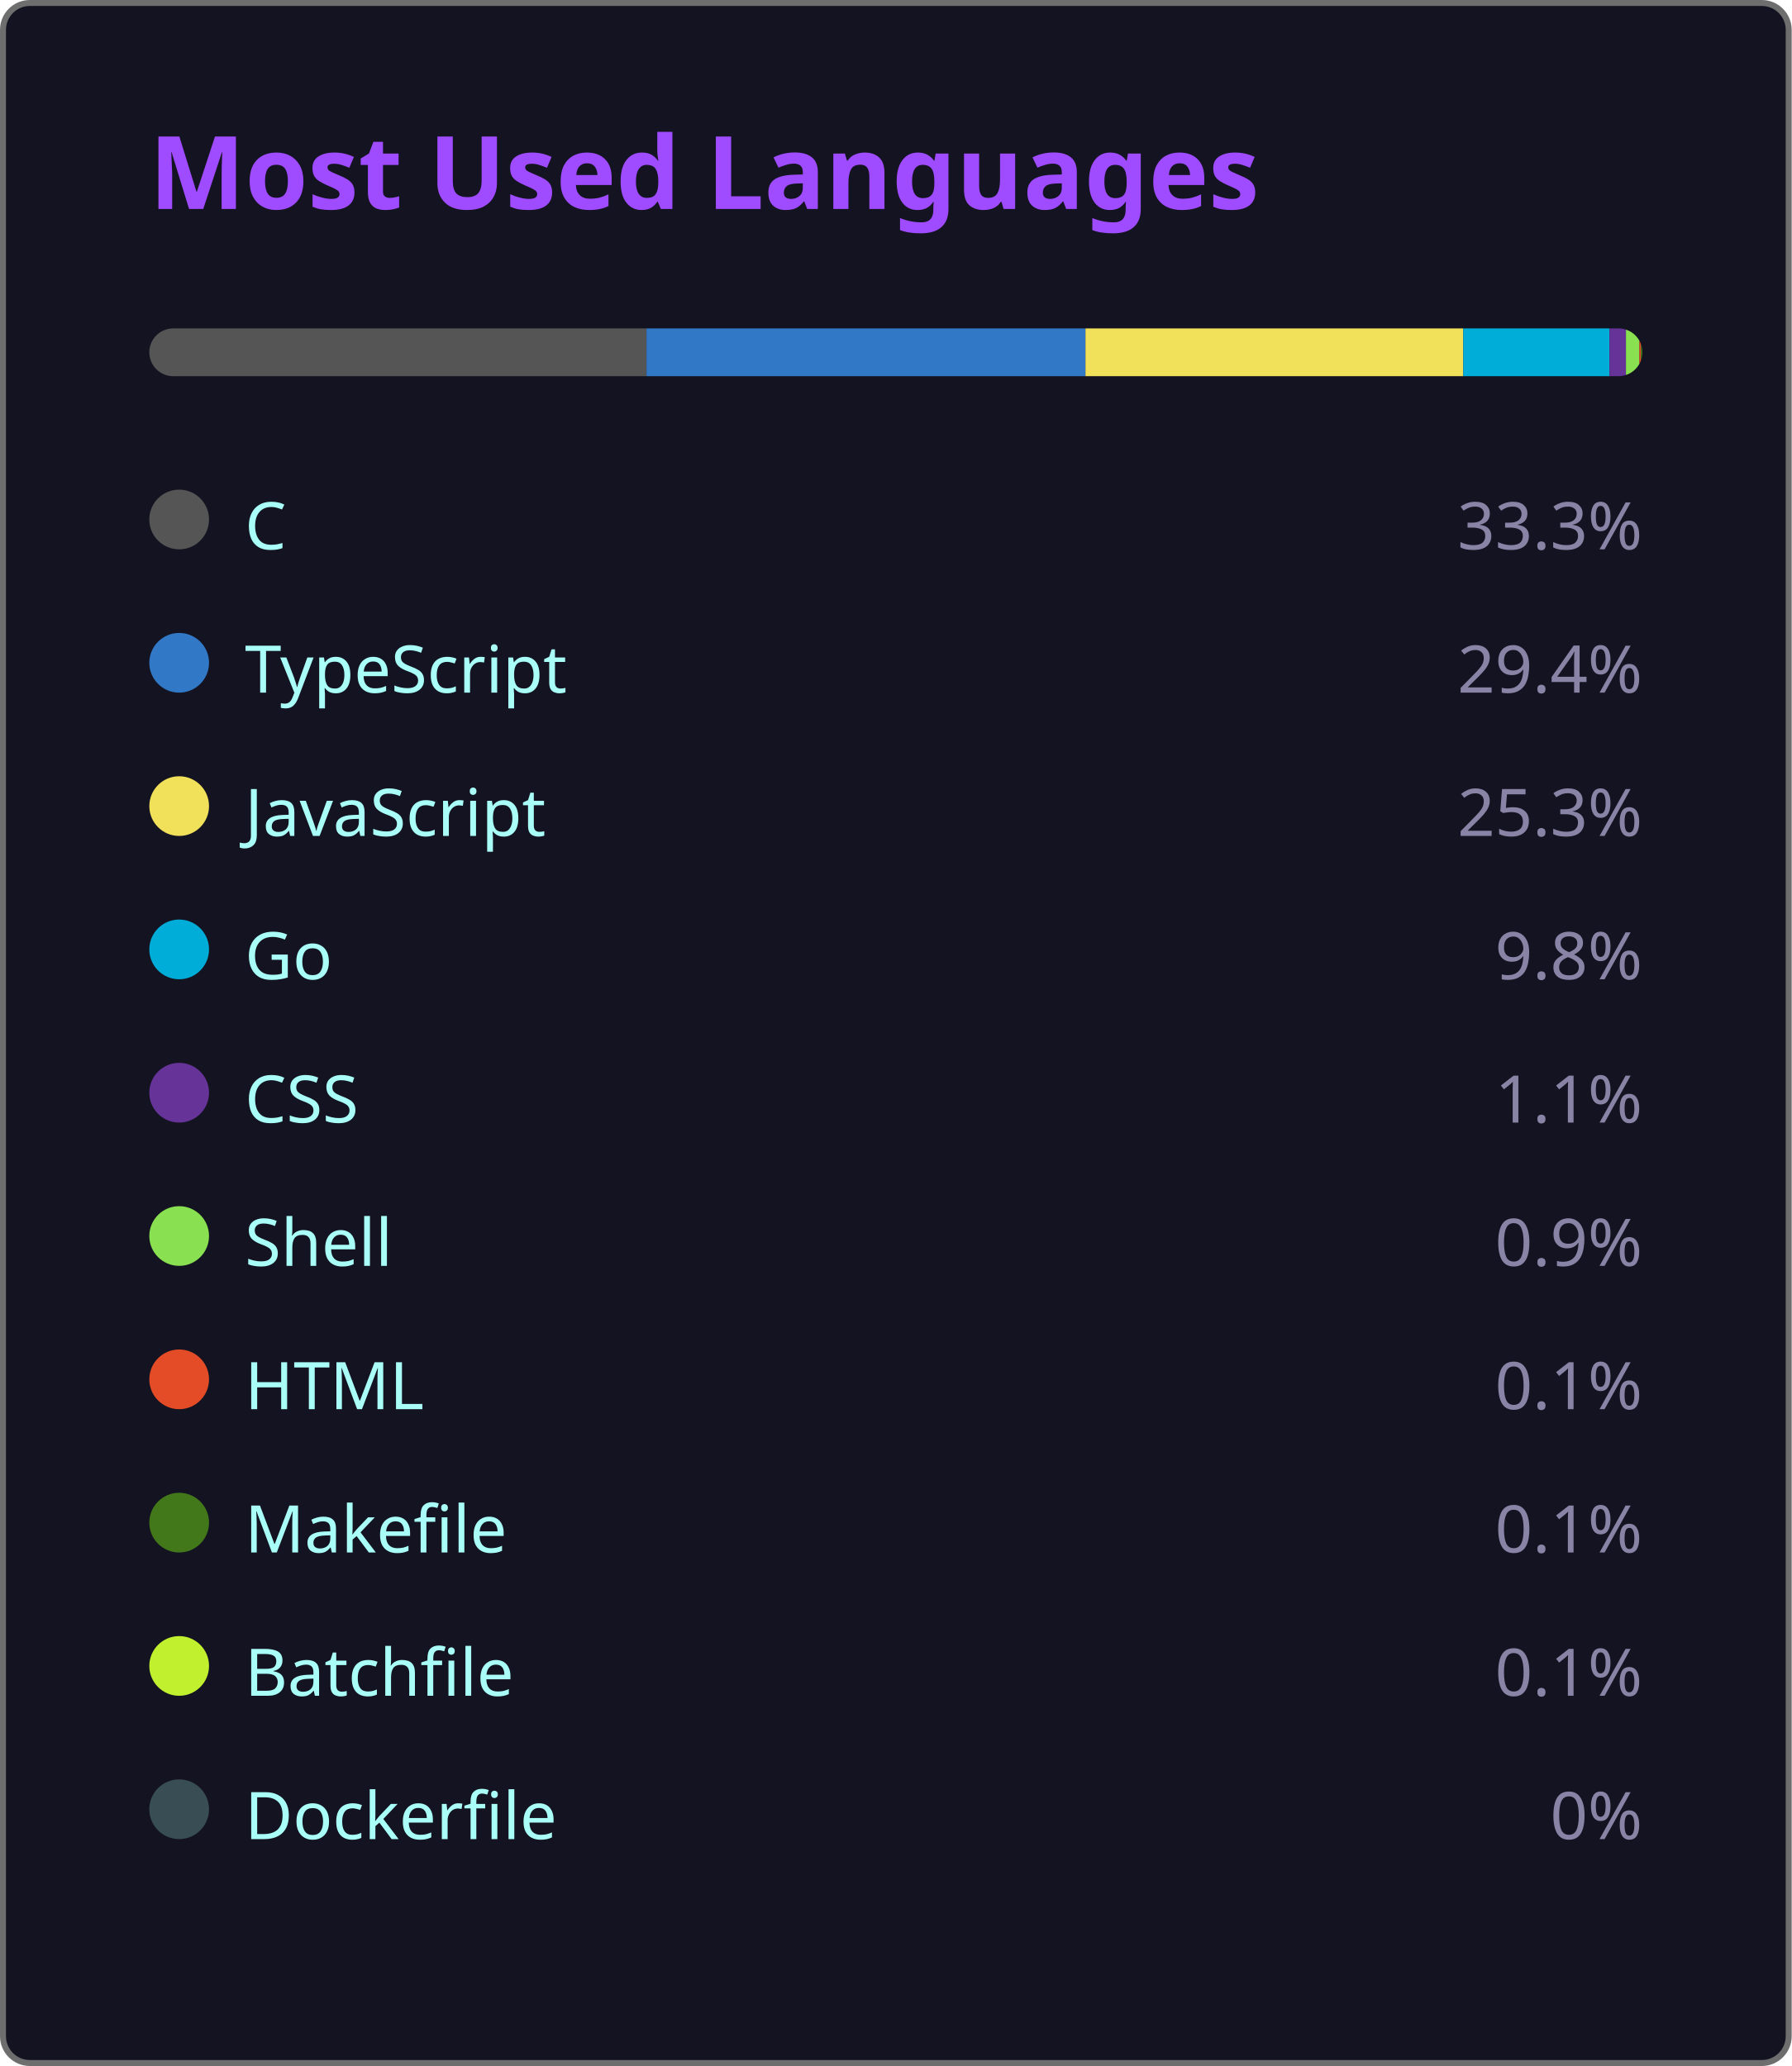
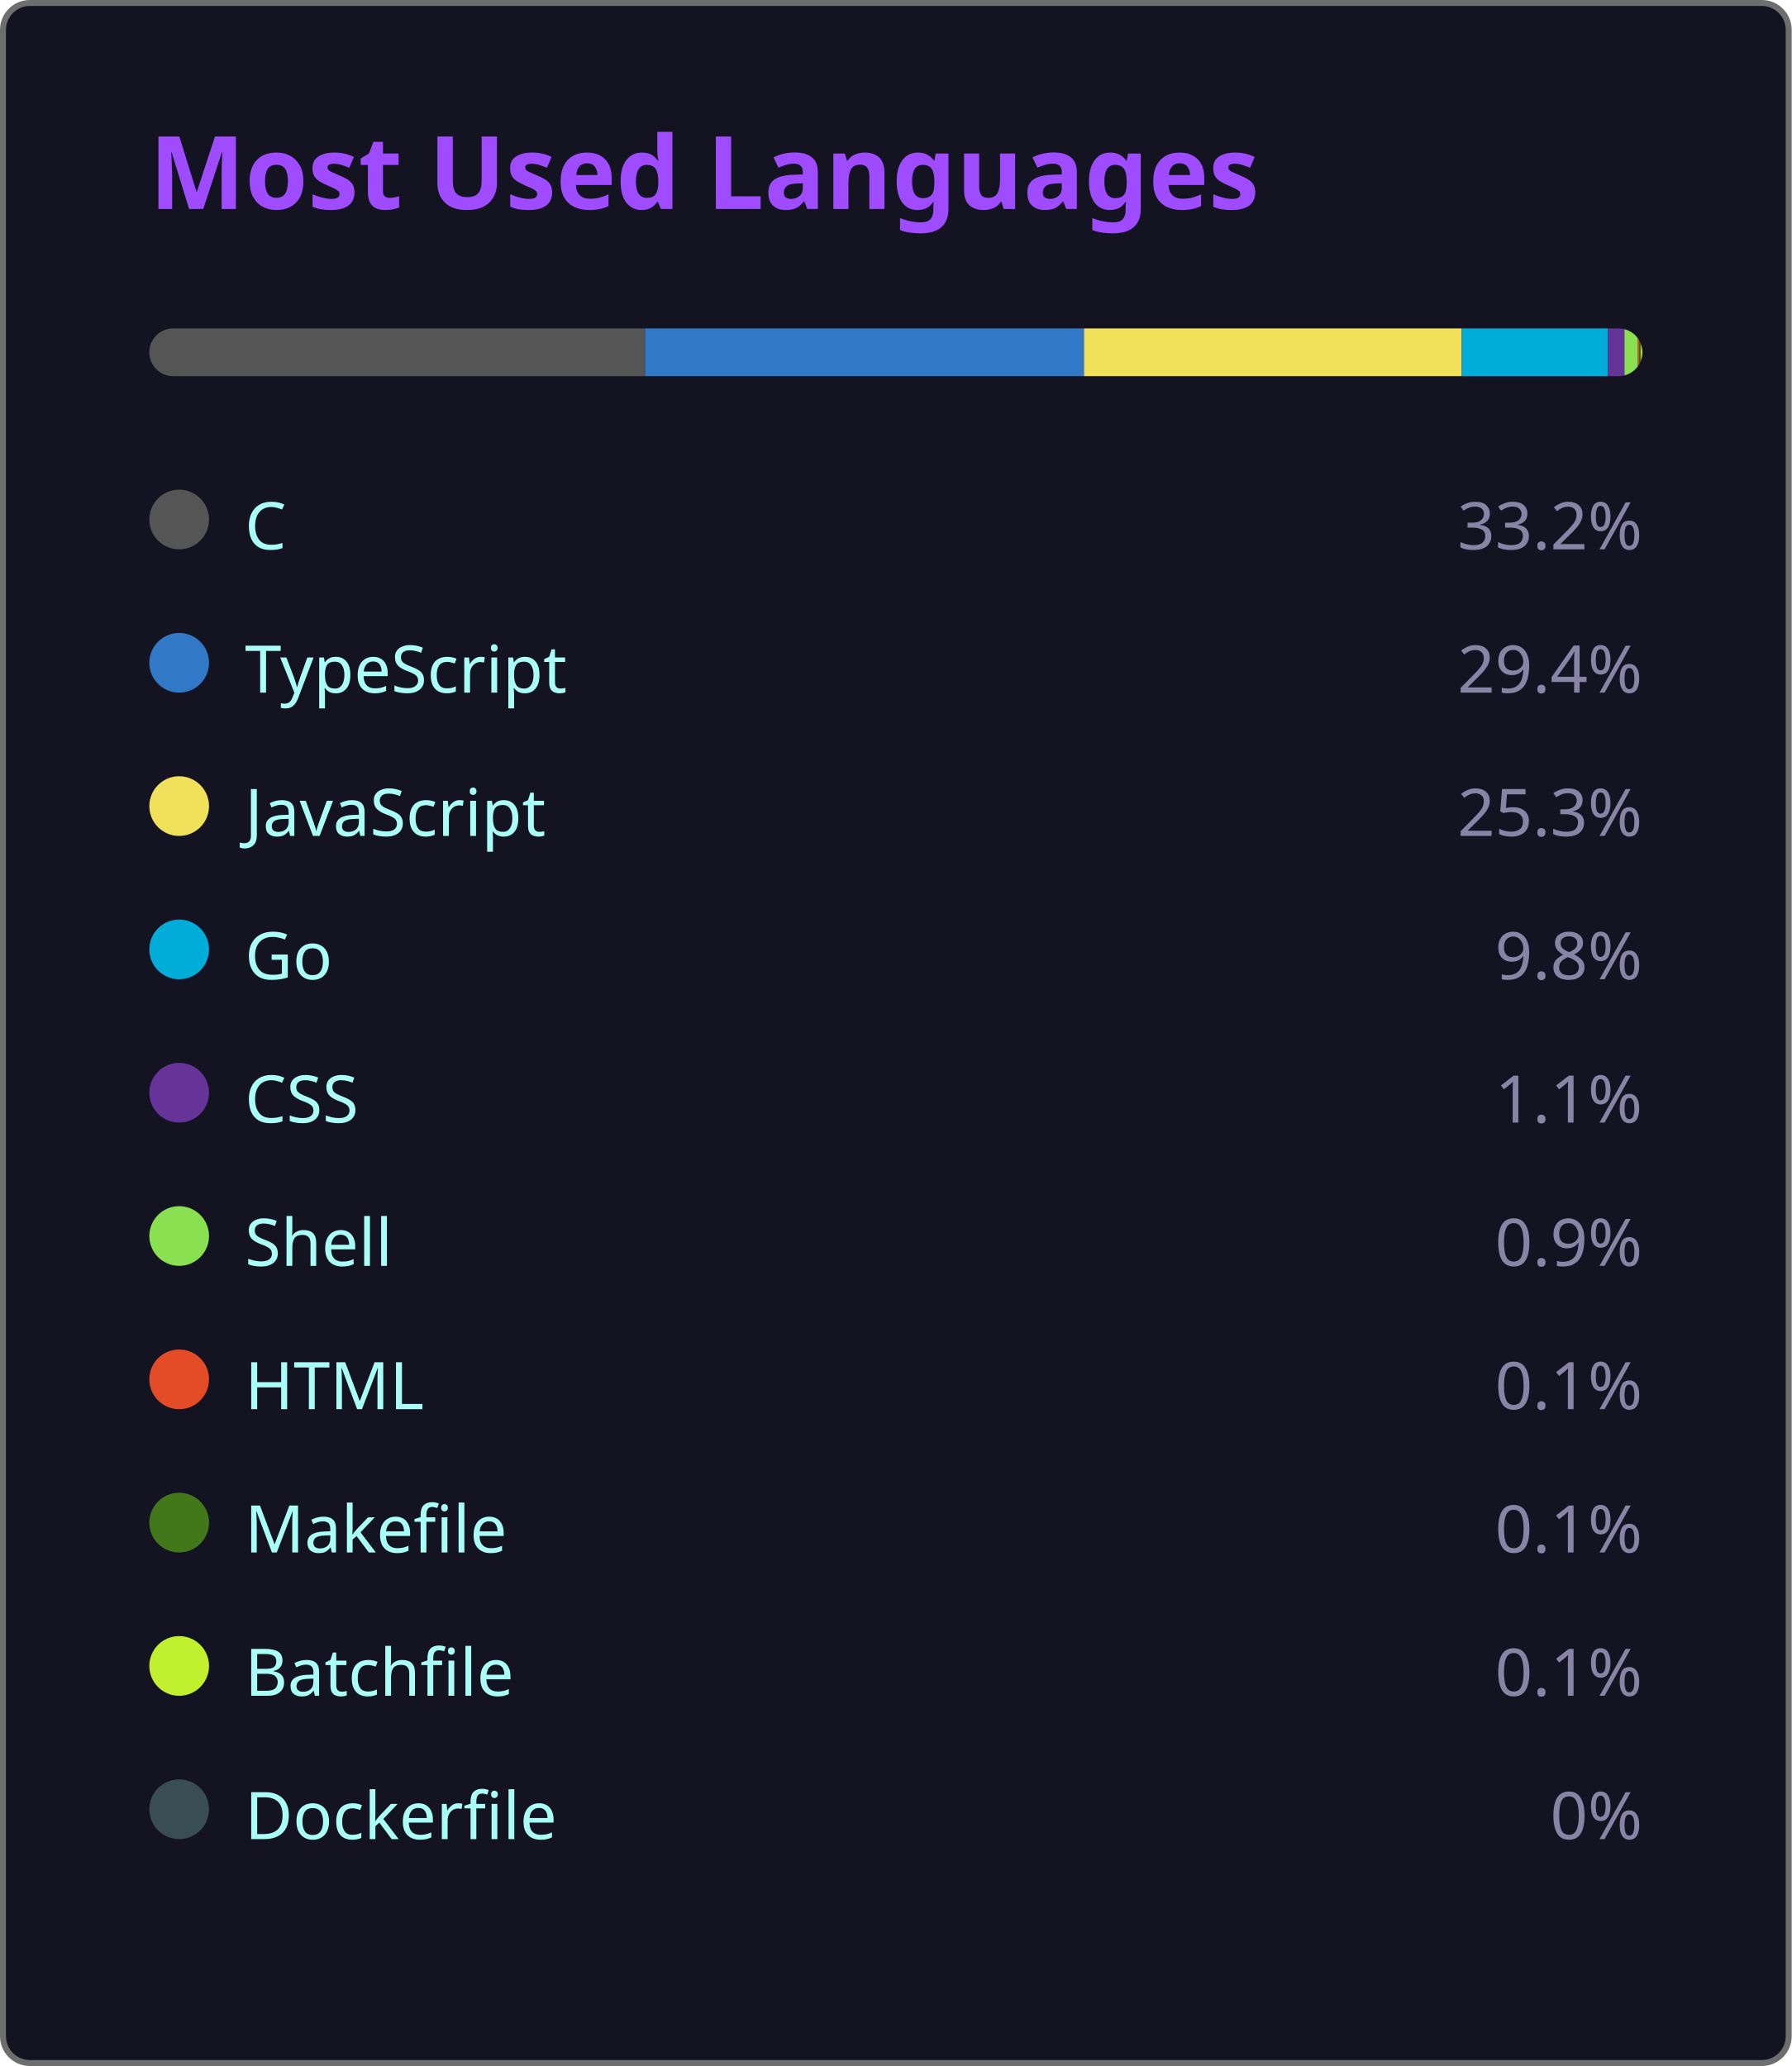
<svg xmlns="http://www.w3.org/2000/svg" width="300" height="346" viewBox="0 0 300 346">
  <style>
    .fade { animation: fadeIn .8s ease both }
    @keyframes fadeIn { from { opacity:0 } to { opacity:1 } }
  </style>
  <rect x=".5" y=".5" width="299" height="345" rx="4.5" fill="#141321" stroke="#6e6e6e" />
  <text class="fade" x="25" y="35" fill="#9f4bff" font-size="17" font-weight="bold" font-family="'Segoe UI', Ubuntu, 'Helvetica Neue', Sans-Serif">Most Used Languages</text>
  <g class="fade">
    <clipPath id="bc">
      <rect x="25" y="55" width="250" height="8" rx="4" />
    </clipPath>
    <g clip-path="url(#bc)">
-       <rect x="25.00" y="55" width="83.25" height="8" fill="#555555" />
-       <rect x="108.25" y="55" width="73.50" height="8" fill="#3178c6" />
-       <rect x="181.75" y="55" width="63.25" height="8" fill="#f1e05a" />
-       <rect x="245.00" y="55" width="24.50" height="8" fill="#00ADD8" />
-       <rect x="269.50" y="55" width="2.75" height="8" fill="#663399" />
-       <rect x="272.25" y="55" width="2.25" height="8" fill="#89e051" />
-       <rect x="274.50" y="55" width="0.25" height="8" fill="#e34c26" />
-       <rect x="274.75" y="55" width="0.25" height="8" fill="#427819" />
-       <rect x="275.00" y="55" width="0.25" height="8" fill="#C1F12E" />
-       <rect x="275.25" y="55" width="0.00" height="8" fill="#384d54" />
+       <rect x="25.00" y="55" width="83.00" height="8" fill="#555555" />
+       <rect x="108.00" y="55" width="73.50" height="8" fill="#3178c6" />
+       <rect x="181.50" y="55" width="63.25" height="8" fill="#f1e05a" />
+       <rect x="244.75" y="55" width="24.50" height="8" fill="#00ADD8" />
+       <rect x="269.25" y="55" width="2.75" height="8" fill="#663399" />
+       <rect x="272.00" y="55" width="2.25" height="8" fill="#89e051" />
+       <rect x="274.25" y="55" width="0.25" height="8" fill="#e34c26" />
+       <rect x="274.50" y="55" width="0.25" height="8" fill="#427819" />
+       <rect x="274.75" y="55" width="0.25" height="8" fill="#C1F12E" />
+       <rect x="275.00" y="55" width="0.00" height="8" fill="#384d54" />
    </g>
    <g transform="translate(25,81)">
      <circle cx="5" cy="6" r="5" fill="#555555" />
      <text x="16" y="11" fill="#a9fef7" font-size="11" font-family="'Segoe UI', Ubuntu, 'Helvetica Neue', Sans-Serif">C</text>
-       <text x="250" y="11" fill="#8983a6" font-size="11" text-anchor="end" font-family="'Segoe UI', Ubuntu, 'Helvetica Neue', Sans-Serif">33.3%</text>
+       <text x="250" y="11" fill="#8983a6" font-size="11" text-anchor="end" font-family="'Segoe UI', Ubuntu, 'Helvetica Neue', Sans-Serif">33.2%</text>
    </g>
    <g transform="translate(25,105)">
      <circle cx="5" cy="6" r="5" fill="#3178c6" />
      <text x="16" y="11" fill="#a9fef7" font-size="11" font-family="'Segoe UI', Ubuntu, 'Helvetica Neue', Sans-Serif">TypeScript</text>
      <text x="250" y="11" fill="#8983a6" font-size="11" text-anchor="end" font-family="'Segoe UI', Ubuntu, 'Helvetica Neue', Sans-Serif">29.4%</text>
    </g>
    <g transform="translate(25,129)">
      <circle cx="5" cy="6" r="5" fill="#f1e05a" />
      <text x="16" y="11" fill="#a9fef7" font-size="11" font-family="'Segoe UI', Ubuntu, 'Helvetica Neue', Sans-Serif">JavaScript</text>
      <text x="250" y="11" fill="#8983a6" font-size="11" text-anchor="end" font-family="'Segoe UI', Ubuntu, 'Helvetica Neue', Sans-Serif">25.3%</text>
    </g>
    <g transform="translate(25,153)">
      <circle cx="5" cy="6" r="5" fill="#00ADD8" />
      <text x="16" y="11" fill="#a9fef7" font-size="11" font-family="'Segoe UI', Ubuntu, 'Helvetica Neue', Sans-Serif">Go</text>
      <text x="250" y="11" fill="#8983a6" font-size="11" text-anchor="end" font-family="'Segoe UI', Ubuntu, 'Helvetica Neue', Sans-Serif">9.8%</text>
    </g>
    <g transform="translate(25,177)">
      <circle cx="5" cy="6" r="5" fill="#663399" />
      <text x="16" y="11" fill="#a9fef7" font-size="11" font-family="'Segoe UI', Ubuntu, 'Helvetica Neue', Sans-Serif">CSS</text>
      <text x="250" y="11" fill="#8983a6" font-size="11" text-anchor="end" font-family="'Segoe UI', Ubuntu, 'Helvetica Neue', Sans-Serif">1.1%</text>
    </g>
    <g transform="translate(25,201)">
      <circle cx="5" cy="6" r="5" fill="#89e051" />
      <text x="16" y="11" fill="#a9fef7" font-size="11" font-family="'Segoe UI', Ubuntu, 'Helvetica Neue', Sans-Serif">Shell</text>
      <text x="250" y="11" fill="#8983a6" font-size="11" text-anchor="end" font-family="'Segoe UI', Ubuntu, 'Helvetica Neue', Sans-Serif">0.9%</text>
    </g>
    <g transform="translate(25,225)">
      <circle cx="5" cy="6" r="5" fill="#e34c26" />
      <text x="16" y="11" fill="#a9fef7" font-size="11" font-family="'Segoe UI', Ubuntu, 'Helvetica Neue', Sans-Serif">HTML</text>
      <text x="250" y="11" fill="#8983a6" font-size="11" text-anchor="end" font-family="'Segoe UI', Ubuntu, 'Helvetica Neue', Sans-Serif">0.1%</text>
    </g>
    <g transform="translate(25,249)">
      <circle cx="5" cy="6" r="5" fill="#427819" />
      <text x="16" y="11" fill="#a9fef7" font-size="11" font-family="'Segoe UI', Ubuntu, 'Helvetica Neue', Sans-Serif">Makefile</text>
      <text x="250" y="11" fill="#8983a6" font-size="11" text-anchor="end" font-family="'Segoe UI', Ubuntu, 'Helvetica Neue', Sans-Serif">0.1%</text>
    </g>
    <g transform="translate(25,273)">
      <circle cx="5" cy="6" r="5" fill="#C1F12E" />
      <text x="16" y="11" fill="#a9fef7" font-size="11" font-family="'Segoe UI', Ubuntu, 'Helvetica Neue', Sans-Serif">Batchfile</text>
      <text x="250" y="11" fill="#8983a6" font-size="11" text-anchor="end" font-family="'Segoe UI', Ubuntu, 'Helvetica Neue', Sans-Serif">0.1%</text>
    </g>
    <g transform="translate(25,297)">
      <circle cx="5" cy="6" r="5" fill="#384d54" />
      <text x="16" y="11" fill="#a9fef7" font-size="11" font-family="'Segoe UI', Ubuntu, 'Helvetica Neue', Sans-Serif">Dockerfile</text>
      <text x="250" y="11" fill="#8983a6" font-size="11" text-anchor="end" font-family="'Segoe UI', Ubuntu, 'Helvetica Neue', Sans-Serif">0%</text>
    </g>
  </g>
</svg>
